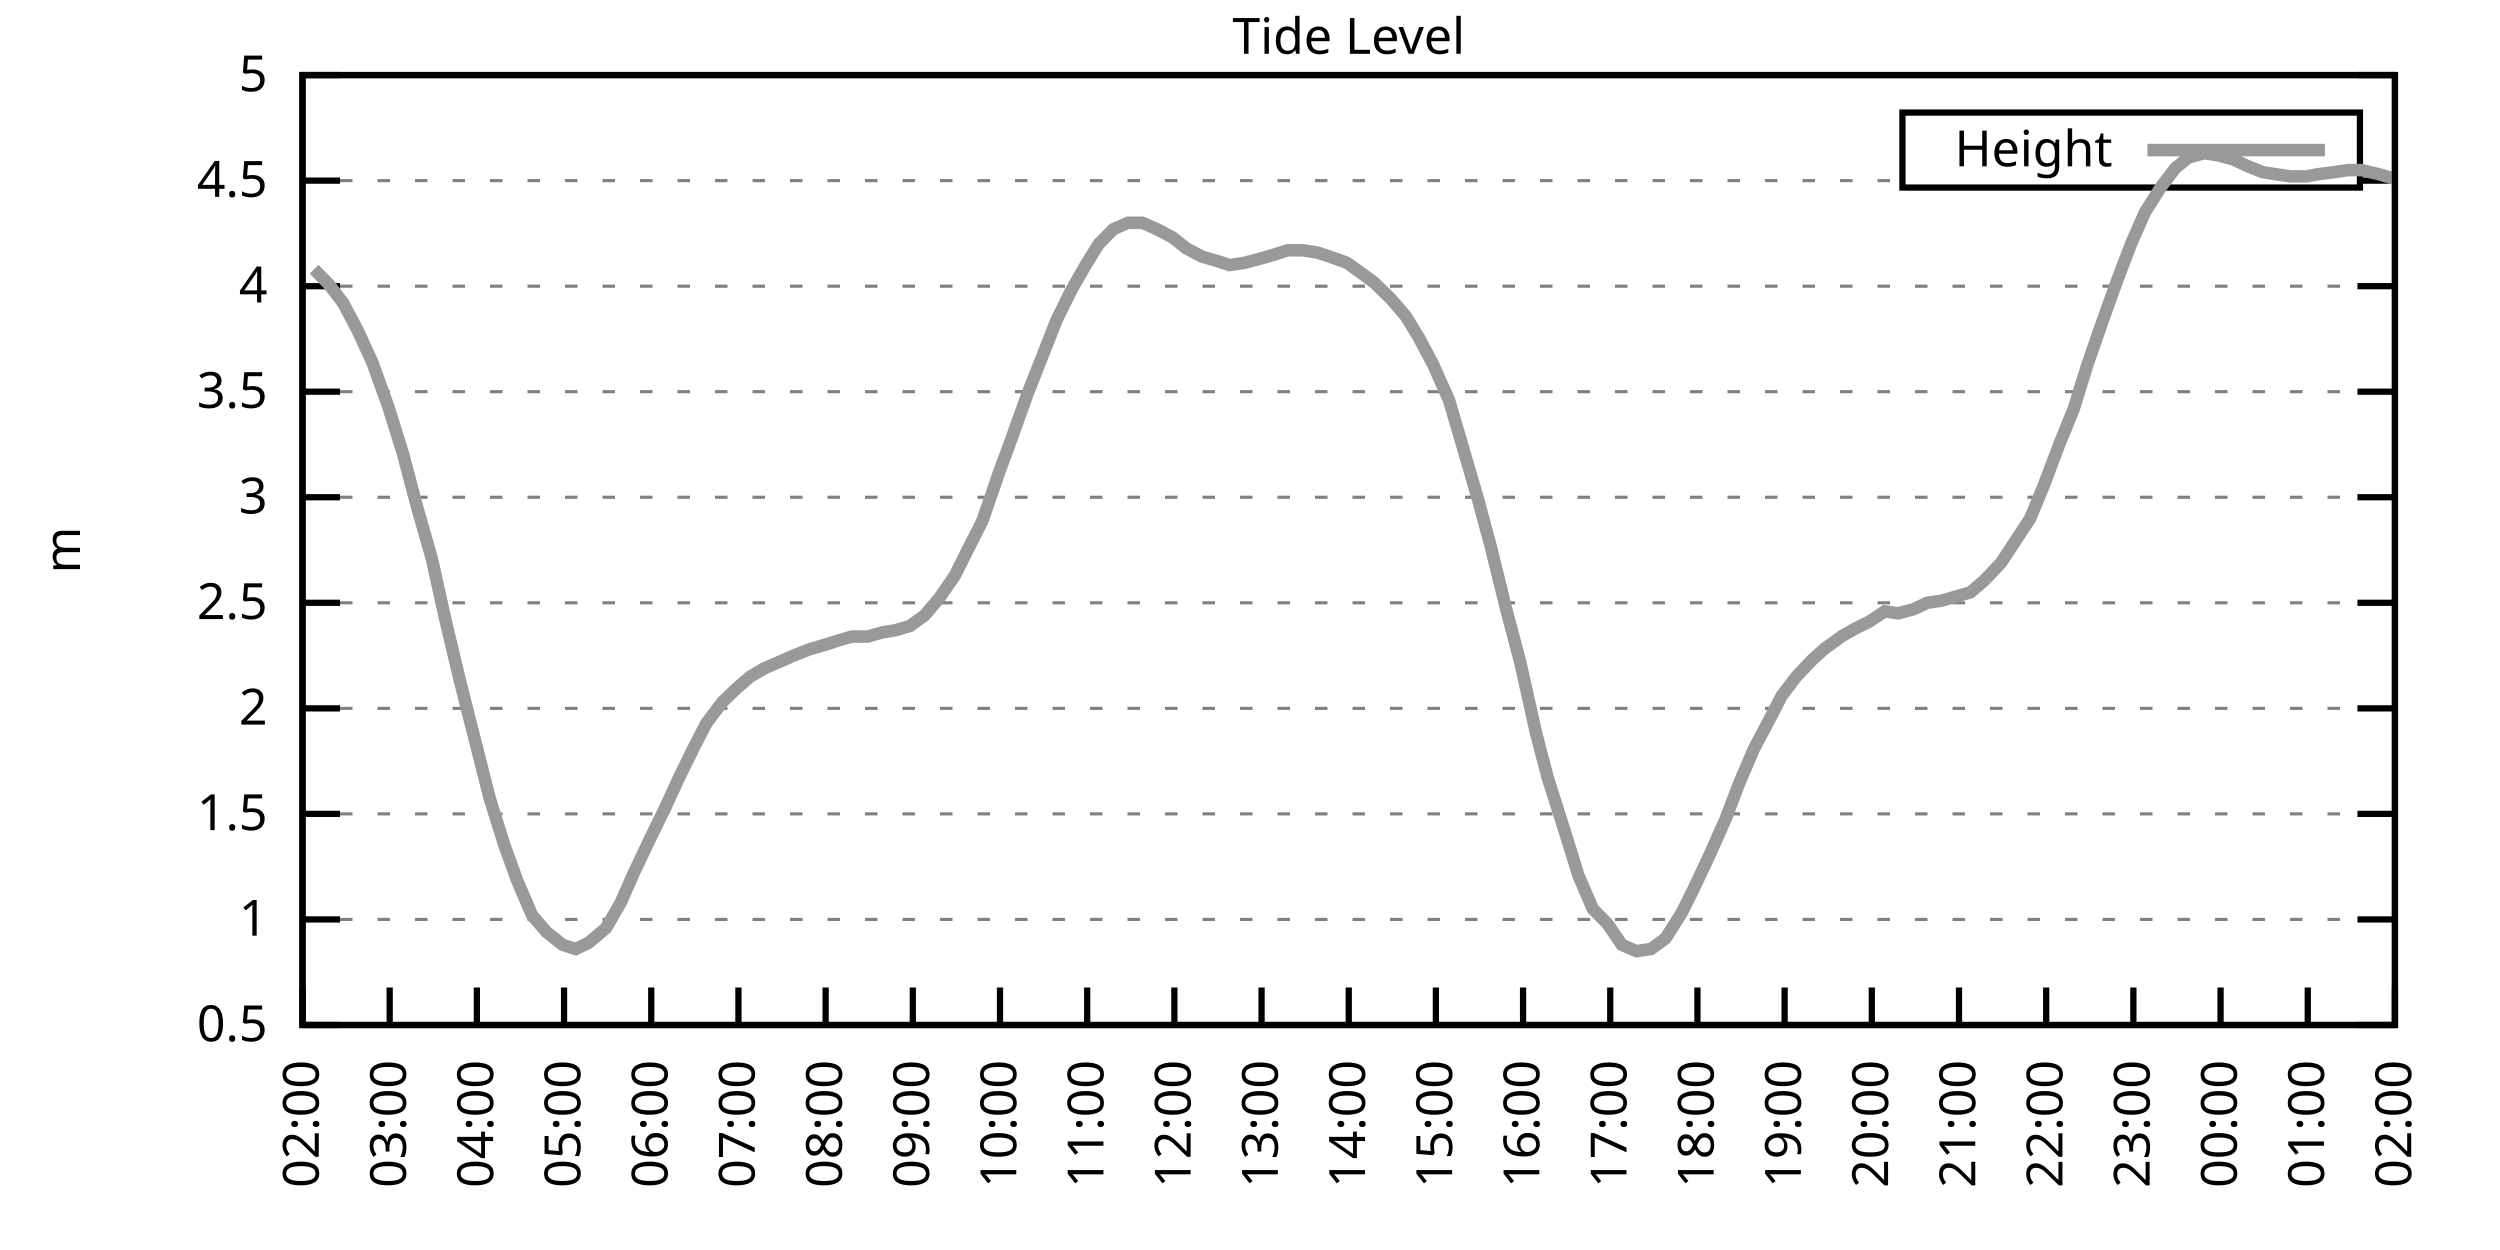
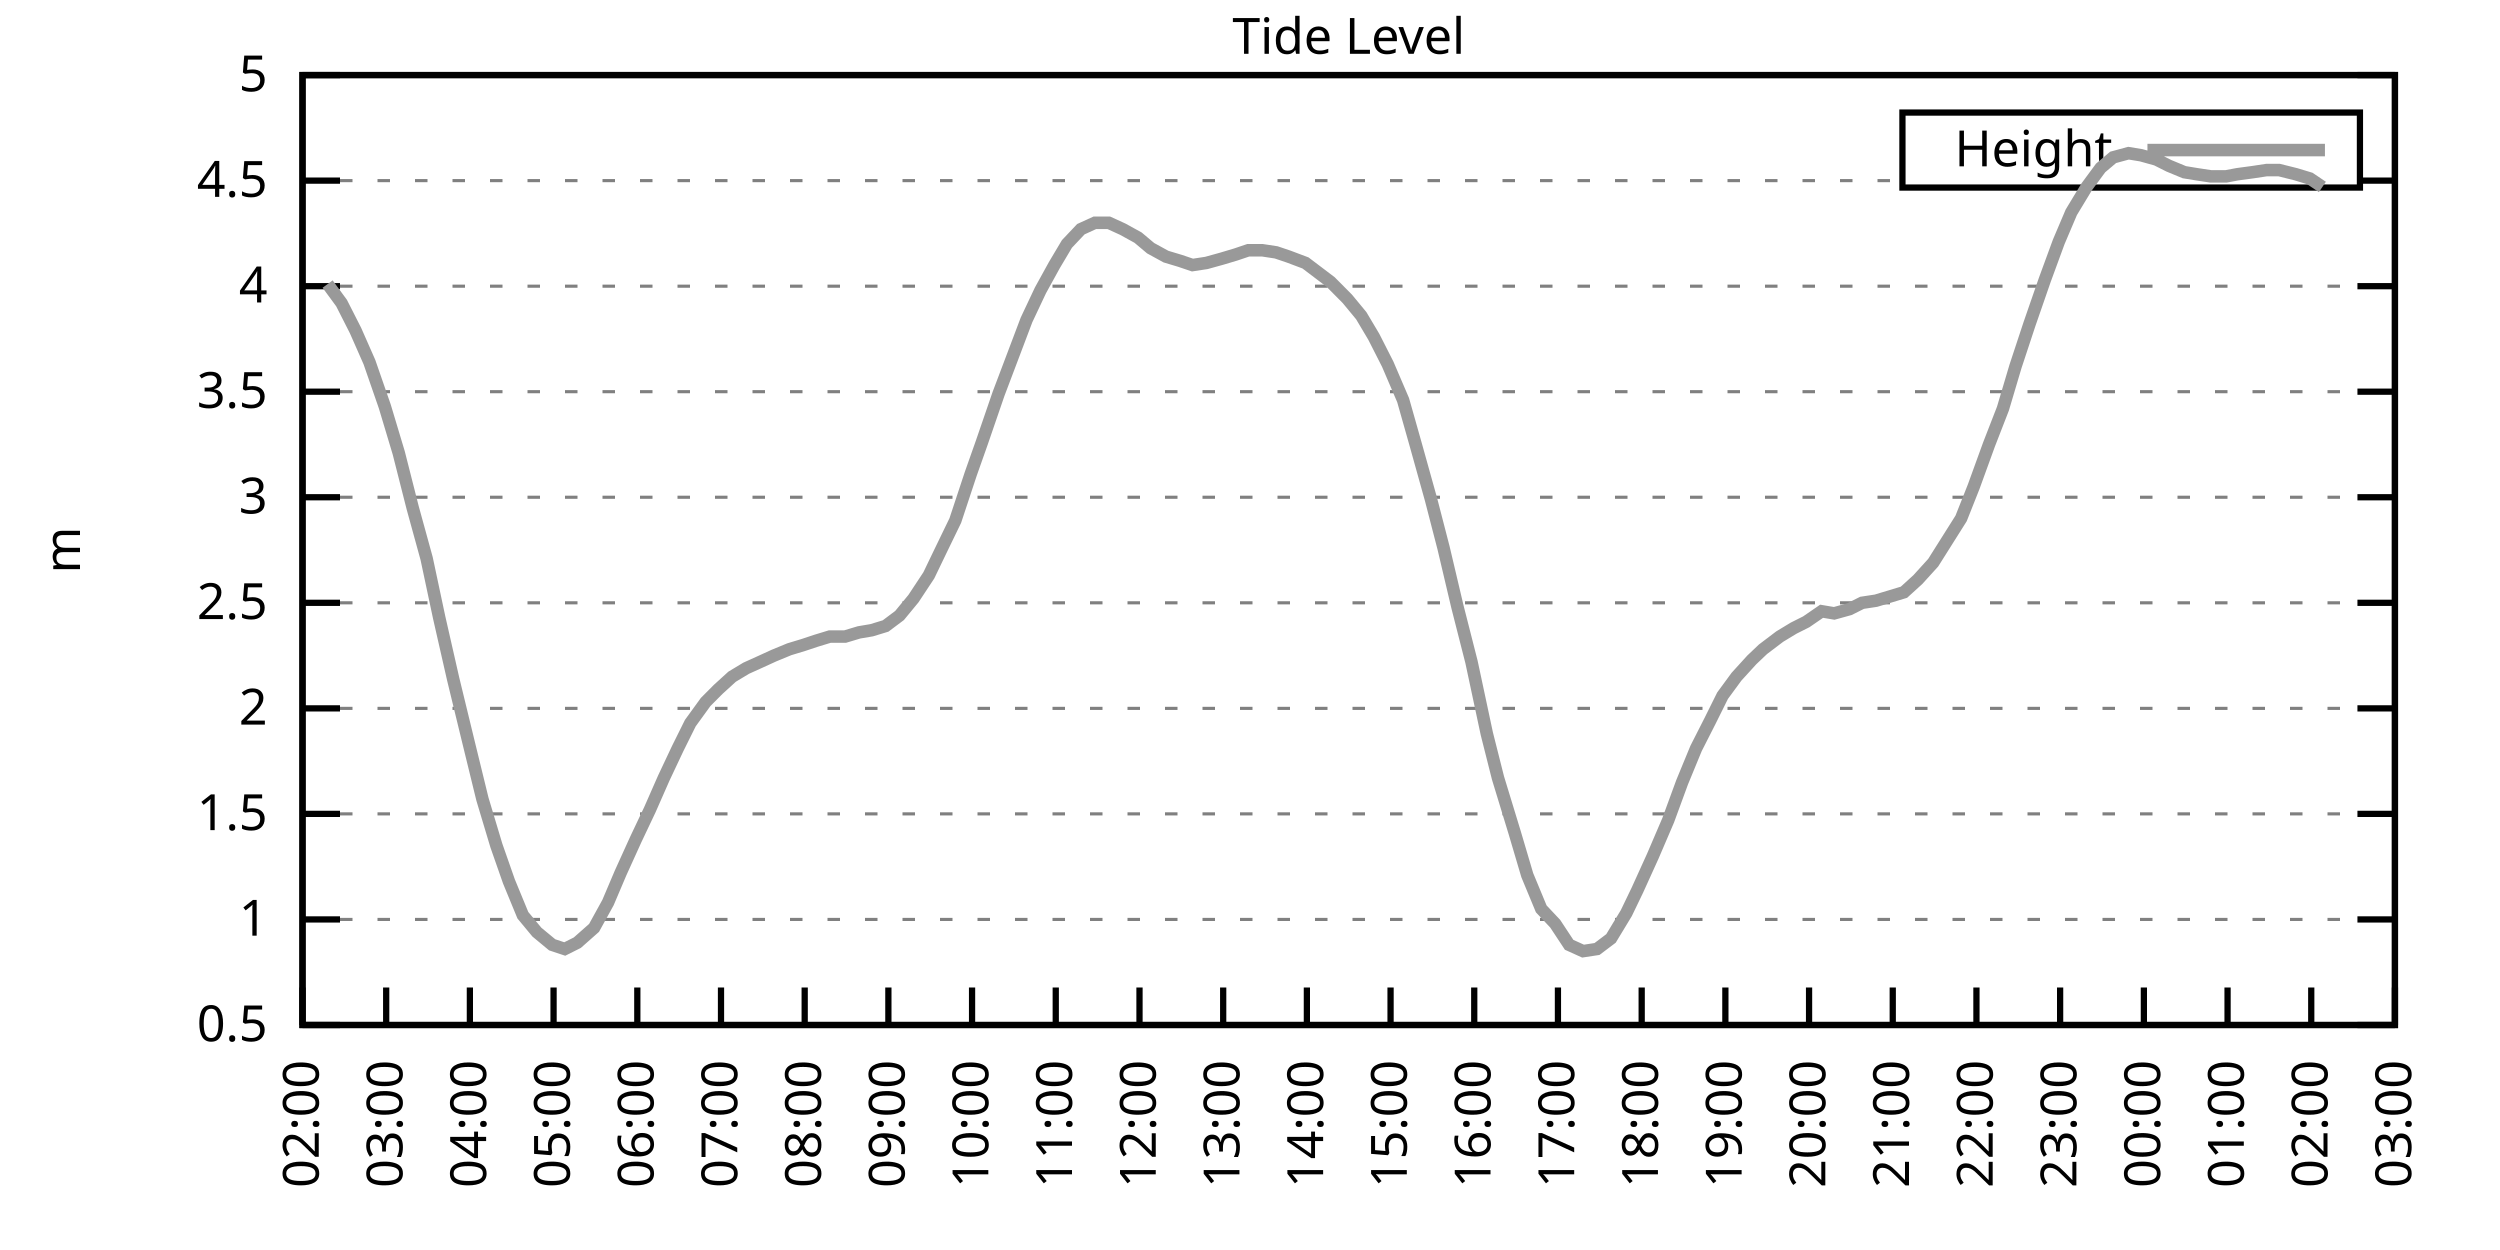
<svg xmlns="http://www.w3.org/2000/svg" xmlns:xlink="http://www.w3.org/1999/xlink" width="400" height="200" viewBox="0 0 400 200">
  <g id="gnuplot_canvas">
    <rect x="0" y="0" width="400" height="200" fill="none" />
    <defs>
      <circle id="gpDot" r="0.5" stroke-width="0.5" stroke="currentColor" />
      <path id="gpPt0" stroke-width="0.333" stroke="currentColor" d="M-1,0 h2 M0,-1 v2" />
      <path id="gpPt1" stroke-width="0.333" stroke="currentColor" d="M-1,-1 L1,1 M1,-1 L-1,1" />
      <path id="gpPt2" stroke-width="0.333" stroke="currentColor" d="M-1,0 L1,0 M0,-1 L0,1 M-1,-1 L1,1 M-1,1 L1,-1" />
      <rect id="gpPt3" stroke-width="0.333" stroke="currentColor" x="-1" y="-1" width="2" height="2" />
      <rect id="gpPt4" stroke-width="0.333" stroke="currentColor" fill="currentColor" x="-1" y="-1" width="2" height="2" />
      <circle id="gpPt5" stroke-width="0.333" stroke="currentColor" cx="0" cy="0" r="1" />
      <use xlink:href="#gpPt5" id="gpPt6" fill="currentColor" stroke="none" />
      <path id="gpPt7" stroke-width="0.333" stroke="currentColor" d="M0,-1.33 L-1.33,0.67 L1.33,0.67 z" />
      <use xlink:href="#gpPt7" id="gpPt8" fill="currentColor" stroke="none" />
      <use xlink:href="#gpPt7" id="gpPt9" stroke="currentColor" transform="rotate(180)" />
      <use xlink:href="#gpPt9" id="gpPt10" fill="currentColor" stroke="none" />
      <use xlink:href="#gpPt3" id="gpPt11" stroke="currentColor" transform="rotate(45)" />
      <use xlink:href="#gpPt11" id="gpPt12" fill="currentColor" stroke="none" />
      <path id="gpPt13" stroke-width="0.333" stroke="currentColor" d="M0,1.330 L1.265,0.411 L0.782,-1.067 L-0.782,-1.076 L-1.265,0.411 z" />
      <use xlink:href="#gpPt13" id="gpPt14" fill="currentColor" stroke="none" />
      <filter id="textbox" filterUnits="objectBoundingBox" x="0" y="0" height="1" width="1">
        <feFlood flood-color="white" flood-opacity="1" result="bgnd" />
        <feComposite in="SourceGraphic" in2="bgnd" operator="atop" />
      </filter>
      <filter id="greybox" filterUnits="objectBoundingBox" x="0" y="0" height="1" width="1">
        <feFlood flood-color="lightgrey" flood-opacity="1" result="grey" />
        <feComposite in="SourceGraphic" in2="grey" operator="atop" />
      </filter>
    </defs>
    <g fill="none" color="white" stroke="currentColor" stroke-width="1.00" stroke-linecap="butt" stroke-linejoin="miter">
</g>
    <g fill="none" color="black" stroke="currentColor" stroke-width="1.00" stroke-linecap="butt" stroke-linejoin="miter">
      <g stroke="none" shape-rendering="crispEdges">
        <polygon fill="rgb(255, 255, 255)" points="48.40,164.00 383.18,164.00 383.18,12.02 48.40,12.02 " />
      </g>
    </g>
    <g fill="none" color="black" stroke="currentColor" stroke-width="1.00" stroke-linecap="butt" stroke-linejoin="miter">
</g>
    <g fill="none" color="black" stroke="black" stroke-width="0.50" stroke-linecap="butt" stroke-linejoin="miter">
</g>
    <g fill="none" color="gray" stroke="currentColor" stroke-width="0.50" stroke-linecap="butt" stroke-linejoin="miter">
      <path stroke="gray" stroke-dasharray="2,4" class="gridline" d="M48.40,164.00 L383.19,164.00  " />
    </g>
    <g fill="none" color="gray" stroke="gray" stroke-width="1.00" stroke-linecap="butt" stroke-linejoin="miter">
</g>
    <g fill="none" color="black" stroke="currentColor" stroke-width="1.00" stroke-linecap="butt" stroke-linejoin="miter">
      <path stroke="black" d="M48.40,164.00 L54.40,164.00 M383.19,164.00 L377.19,164.00  " />
      <g transform="translate(42.80,166.60)" stroke="none" fill="black" font-family="Sans" font-size="8.00" text-anchor="end">
        <text>
          <tspan font-family="Sans"> 0.5</tspan>
        </text>
      </g>
    </g>
    <g fill="none" color="black" stroke="currentColor" stroke-width="1.00" stroke-linecap="butt" stroke-linejoin="miter">
</g>
    <g fill="none" color="black" stroke="black" stroke-width="0.50" stroke-linecap="butt" stroke-linejoin="miter">
</g>
    <g fill="none" color="gray" stroke="currentColor" stroke-width="0.50" stroke-linecap="butt" stroke-linejoin="miter">
      <path stroke="gray" stroke-dasharray="2,4" class="gridline" d="M48.40,147.11 L383.19,147.11  " />
    </g>
    <g fill="none" color="gray" stroke="gray" stroke-width="1.00" stroke-linecap="butt" stroke-linejoin="miter">
</g>
    <g fill="none" color="black" stroke="currentColor" stroke-width="1.00" stroke-linecap="butt" stroke-linejoin="miter">
      <path stroke="black" d="M48.40,147.11 L54.40,147.11 M383.19,147.11 L377.19,147.11  " />
      <g transform="translate(42.80,149.71)" stroke="none" fill="black" font-family="Sans" font-size="8.00" text-anchor="end">
        <text>
          <tspan font-family="Sans"> 1</tspan>
        </text>
      </g>
    </g>
    <g fill="none" color="black" stroke="currentColor" stroke-width="1.00" stroke-linecap="butt" stroke-linejoin="miter">
</g>
    <g fill="none" color="black" stroke="black" stroke-width="0.50" stroke-linecap="butt" stroke-linejoin="miter">
</g>
    <g fill="none" color="gray" stroke="currentColor" stroke-width="0.50" stroke-linecap="butt" stroke-linejoin="miter">
      <path stroke="gray" stroke-dasharray="2,4" class="gridline" d="M48.40,130.22 L383.19,130.22  " />
    </g>
    <g fill="none" color="gray" stroke="gray" stroke-width="1.00" stroke-linecap="butt" stroke-linejoin="miter">
</g>
    <g fill="none" color="black" stroke="currentColor" stroke-width="1.00" stroke-linecap="butt" stroke-linejoin="miter">
      <path stroke="black" d="M48.40,130.22 L54.40,130.22 M383.19,130.22 L377.19,130.22  " />
      <g transform="translate(42.80,132.82)" stroke="none" fill="black" font-family="Sans" font-size="8.00" text-anchor="end">
        <text>
          <tspan font-family="Sans"> 1.5</tspan>
        </text>
      </g>
    </g>
    <g fill="none" color="black" stroke="currentColor" stroke-width="1.00" stroke-linecap="butt" stroke-linejoin="miter">
</g>
    <g fill="none" color="black" stroke="black" stroke-width="0.50" stroke-linecap="butt" stroke-linejoin="miter">
</g>
    <g fill="none" color="gray" stroke="currentColor" stroke-width="0.50" stroke-linecap="butt" stroke-linejoin="miter">
      <path stroke="gray" stroke-dasharray="2,4" class="gridline" d="M48.40,113.34 L383.19,113.34  " />
    </g>
    <g fill="none" color="gray" stroke="gray" stroke-width="1.00" stroke-linecap="butt" stroke-linejoin="miter">
</g>
    <g fill="none" color="black" stroke="currentColor" stroke-width="1.00" stroke-linecap="butt" stroke-linejoin="miter">
      <path stroke="black" d="M48.40,113.34 L54.40,113.34 M383.19,113.34 L377.19,113.34  " />
      <g transform="translate(42.80,115.94)" stroke="none" fill="black" font-family="Sans" font-size="8.00" text-anchor="end">
        <text>
          <tspan font-family="Sans"> 2</tspan>
        </text>
      </g>
    </g>
    <g fill="none" color="black" stroke="currentColor" stroke-width="1.00" stroke-linecap="butt" stroke-linejoin="miter">
</g>
    <g fill="none" color="black" stroke="black" stroke-width="0.50" stroke-linecap="butt" stroke-linejoin="miter">
</g>
    <g fill="none" color="gray" stroke="currentColor" stroke-width="0.50" stroke-linecap="butt" stroke-linejoin="miter">
      <path stroke="gray" stroke-dasharray="2,4" class="gridline" d="M48.40,96.45 L383.19,96.45  " />
    </g>
    <g fill="none" color="gray" stroke="gray" stroke-width="1.00" stroke-linecap="butt" stroke-linejoin="miter">
</g>
    <g fill="none" color="black" stroke="currentColor" stroke-width="1.00" stroke-linecap="butt" stroke-linejoin="miter">
      <path stroke="black" d="M48.40,96.45 L54.40,96.45 M383.19,96.45 L377.19,96.45  " />
      <g transform="translate(42.80,99.05)" stroke="none" fill="black" font-family="Sans" font-size="8.00" text-anchor="end">
        <text>
          <tspan font-family="Sans"> 2.5</tspan>
        </text>
      </g>
    </g>
    <g fill="none" color="black" stroke="currentColor" stroke-width="1.00" stroke-linecap="butt" stroke-linejoin="miter">
</g>
    <g fill="none" color="black" stroke="black" stroke-width="0.50" stroke-linecap="butt" stroke-linejoin="miter">
</g>
    <g fill="none" color="gray" stroke="currentColor" stroke-width="0.50" stroke-linecap="butt" stroke-linejoin="miter">
      <path stroke="gray" stroke-dasharray="2,4" class="gridline" d="M48.40,79.56 L383.19,79.56  " />
    </g>
    <g fill="none" color="gray" stroke="gray" stroke-width="1.00" stroke-linecap="butt" stroke-linejoin="miter">
</g>
    <g fill="none" color="black" stroke="currentColor" stroke-width="1.00" stroke-linecap="butt" stroke-linejoin="miter">
      <path stroke="black" d="M48.40,79.56 L54.40,79.56 M383.19,79.56 L377.19,79.56  " />
      <g transform="translate(42.80,82.16)" stroke="none" fill="black" font-family="Sans" font-size="8.00" text-anchor="end">
        <text>
          <tspan font-family="Sans"> 3</tspan>
        </text>
      </g>
    </g>
    <g fill="none" color="black" stroke="currentColor" stroke-width="1.00" stroke-linecap="butt" stroke-linejoin="miter">
</g>
    <g fill="none" color="black" stroke="black" stroke-width="0.50" stroke-linecap="butt" stroke-linejoin="miter">
</g>
    <g fill="none" color="gray" stroke="currentColor" stroke-width="0.50" stroke-linecap="butt" stroke-linejoin="miter">
      <path stroke="gray" stroke-dasharray="2,4" class="gridline" d="M48.40,62.67 L383.19,62.67  " />
    </g>
    <g fill="none" color="gray" stroke="gray" stroke-width="1.00" stroke-linecap="butt" stroke-linejoin="miter">
</g>
    <g fill="none" color="black" stroke="currentColor" stroke-width="1.00" stroke-linecap="butt" stroke-linejoin="miter">
      <path stroke="black" d="M48.40,62.67 L54.40,62.67 M383.19,62.67 L377.19,62.67  " />
      <g transform="translate(42.80,65.27)" stroke="none" fill="black" font-family="Sans" font-size="8.00" text-anchor="end">
        <text>
          <tspan font-family="Sans"> 3.5</tspan>
        </text>
      </g>
    </g>
    <g fill="none" color="black" stroke="currentColor" stroke-width="1.00" stroke-linecap="butt" stroke-linejoin="miter">
</g>
    <g fill="none" color="black" stroke="black" stroke-width="0.50" stroke-linecap="butt" stroke-linejoin="miter">
</g>
    <g fill="none" color="gray" stroke="currentColor" stroke-width="0.50" stroke-linecap="butt" stroke-linejoin="miter">
      <path stroke="gray" stroke-dasharray="2,4" class="gridline" d="M48.40,45.79 L383.19,45.79  " />
    </g>
    <g fill="none" color="gray" stroke="gray" stroke-width="1.00" stroke-linecap="butt" stroke-linejoin="miter">
</g>
    <g fill="none" color="black" stroke="currentColor" stroke-width="1.00" stroke-linecap="butt" stroke-linejoin="miter">
      <path stroke="black" d="M48.40,45.79 L54.40,45.79 M383.19,45.79 L377.19,45.79  " />
      <g transform="translate(42.80,48.39)" stroke="none" fill="black" font-family="Sans" font-size="8.00" text-anchor="end">
        <text>
          <tspan font-family="Sans"> 4</tspan>
        </text>
      </g>
    </g>
    <g fill="none" color="black" stroke="currentColor" stroke-width="1.00" stroke-linecap="butt" stroke-linejoin="miter">
</g>
    <g fill="none" color="black" stroke="black" stroke-width="0.50" stroke-linecap="butt" stroke-linejoin="miter">
</g>
    <g fill="none" color="gray" stroke="currentColor" stroke-width="0.50" stroke-linecap="butt" stroke-linejoin="miter">
      <path stroke="gray" stroke-dasharray="2,4" class="gridline" d="M48.40,28.90 L304.39,28.90 M377.59,28.90 L383.19,28.90  " />
    </g>
    <g fill="none" color="gray" stroke="gray" stroke-width="1.00" stroke-linecap="butt" stroke-linejoin="miter">
</g>
    <g fill="none" color="black" stroke="currentColor" stroke-width="1.00" stroke-linecap="butt" stroke-linejoin="miter">
      <path stroke="black" d="M48.40,28.90 L54.40,28.90 M383.19,28.90 L377.19,28.90  " />
      <g transform="translate(42.80,31.50)" stroke="none" fill="black" font-family="Sans" font-size="8.00" text-anchor="end">
        <text>
          <tspan font-family="Sans"> 4.5</tspan>
        </text>
      </g>
    </g>
    <g fill="none" color="black" stroke="currentColor" stroke-width="1.00" stroke-linecap="butt" stroke-linejoin="miter">
</g>
    <g fill="none" color="black" stroke="black" stroke-width="0.50" stroke-linecap="butt" stroke-linejoin="miter">
</g>
    <g fill="none" color="gray" stroke="currentColor" stroke-width="0.50" stroke-linecap="butt" stroke-linejoin="miter">
      <path stroke="gray" stroke-dasharray="2,4" class="gridline" d="M48.40,12.01 L383.19,12.01  " />
    </g>
    <g fill="none" color="gray" stroke="gray" stroke-width="1.00" stroke-linecap="butt" stroke-linejoin="miter">
</g>
    <g fill="none" color="black" stroke="currentColor" stroke-width="1.00" stroke-linecap="butt" stroke-linejoin="miter">
      <path stroke="black" d="M48.40,12.01 L54.40,12.01 M383.19,12.01 L377.19,12.01  " />
      <g transform="translate(42.80,14.61)" stroke="none" fill="black" font-family="Sans" font-size="8.00" text-anchor="end">
        <text>
          <tspan font-family="Sans"> 5</tspan>
        </text>
      </g>
    </g>
    <g fill="none" color="black" stroke="currentColor" stroke-width="1.00" stroke-linecap="butt" stroke-linejoin="miter">
      <path stroke="black" d="M48.40,164.00 L48.40,158.00  " />
      <g transform="translate(51.00,169.60) rotate(270.00)" stroke="none" fill="black" font-family="Sans" font-size="8.00" text-anchor="end">
        <text>
          <tspan font-family="Sans">02:00</tspan>
        </text>
      </g>
    </g>
    <g fill="none" color="black" stroke="currentColor" stroke-width="1.00" stroke-linecap="butt" stroke-linejoin="miter">
-       <path stroke="black" d="M62.35,164.00 L62.35,158.00  " />
-       <g transform="translate(64.95,169.60) rotate(270.00)" stroke="none" fill="black" font-family="Sans" font-size="8.00" text-anchor="end">
+       <path stroke="black" d="M61.79,164.00 L61.79,158.00  " />
+       <g transform="translate(64.39,169.60) rotate(270.00)" stroke="none" fill="black" font-family="Sans" font-size="8.00" text-anchor="end">
        <text>
          <tspan font-family="Sans">03:00</tspan>
        </text>
      </g>
    </g>
    <g fill="none" color="black" stroke="currentColor" stroke-width="1.00" stroke-linecap="butt" stroke-linejoin="miter">
-       <path stroke="black" d="M76.30,164.00 L76.30,158.00  " />
-       <g transform="translate(78.90,169.60) rotate(270.00)" stroke="none" fill="black" font-family="Sans" font-size="8.00" text-anchor="end">
+       <path stroke="black" d="M75.18,164.00 L75.18,158.00  " />
+       <g transform="translate(77.78,169.60) rotate(270.00)" stroke="none" fill="black" font-family="Sans" font-size="8.00" text-anchor="end">
        <text>
          <tspan font-family="Sans">04:00</tspan>
        </text>
      </g>
    </g>
    <g fill="none" color="black" stroke="currentColor" stroke-width="1.00" stroke-linecap="butt" stroke-linejoin="miter">
-       <path stroke="black" d="M90.25,164.00 L90.25,158.00  " />
-       <g transform="translate(92.85,169.60) rotate(270.00)" stroke="none" fill="black" font-family="Sans" font-size="8.00" text-anchor="end">
+       <path stroke="black" d="M88.57,164.00 L88.57,158.00  " />
+       <g transform="translate(91.17,169.60) rotate(270.00)" stroke="none" fill="black" font-family="Sans" font-size="8.00" text-anchor="end">
        <text>
          <tspan font-family="Sans">05:00</tspan>
        </text>
      </g>
    </g>
    <g fill="none" color="black" stroke="currentColor" stroke-width="1.00" stroke-linecap="butt" stroke-linejoin="miter">
-       <path stroke="black" d="M104.20,164.00 L104.20,158.00  " />
-       <g transform="translate(106.80,169.60) rotate(270.00)" stroke="none" fill="black" font-family="Sans" font-size="8.00" text-anchor="end">
+       <path stroke="black" d="M101.97,164.00 L101.97,158.00  " />
+       <g transform="translate(104.57,169.60) rotate(270.00)" stroke="none" fill="black" font-family="Sans" font-size="8.00" text-anchor="end">
        <text>
          <tspan font-family="Sans">06:00</tspan>
        </text>
      </g>
    </g>
    <g fill="none" color="black" stroke="currentColor" stroke-width="1.00" stroke-linecap="butt" stroke-linejoin="miter">
-       <path stroke="black" d="M118.15,164.00 L118.15,158.00  " />
-       <g transform="translate(120.75,169.60) rotate(270.00)" stroke="none" fill="black" font-family="Sans" font-size="8.00" text-anchor="end">
+       <path stroke="black" d="M115.36,164.00 L115.36,158.00  " />
+       <g transform="translate(117.96,169.60) rotate(270.00)" stroke="none" fill="black" font-family="Sans" font-size="8.00" text-anchor="end">
        <text>
          <tspan font-family="Sans">07:00</tspan>
        </text>
      </g>
    </g>
    <g fill="none" color="black" stroke="currentColor" stroke-width="1.00" stroke-linecap="butt" stroke-linejoin="miter">
-       <path stroke="black" d="M132.10,164.00 L132.10,158.00  " />
-       <g transform="translate(134.70,169.60) rotate(270.00)" stroke="none" fill="black" font-family="Sans" font-size="8.00" text-anchor="end">
+       <path stroke="black" d="M128.75,164.00 L128.75,158.00  " />
+       <g transform="translate(131.35,169.60) rotate(270.00)" stroke="none" fill="black" font-family="Sans" font-size="8.00" text-anchor="end">
        <text>
          <tspan font-family="Sans">08:00</tspan>
        </text>
      </g>
    </g>
    <g fill="none" color="black" stroke="currentColor" stroke-width="1.00" stroke-linecap="butt" stroke-linejoin="miter">
-       <path stroke="black" d="M146.05,164.00 L146.05,158.00  " />
-       <g transform="translate(148.65,169.60) rotate(270.00)" stroke="none" fill="black" font-family="Sans" font-size="8.00" text-anchor="end">
+       <path stroke="black" d="M142.14,164.00 L142.14,158.00  " />
+       <g transform="translate(144.74,169.60) rotate(270.00)" stroke="none" fill="black" font-family="Sans" font-size="8.00" text-anchor="end">
        <text>
          <tspan font-family="Sans">09:00</tspan>
        </text>
      </g>
    </g>
    <g fill="none" color="black" stroke="currentColor" stroke-width="1.00" stroke-linecap="butt" stroke-linejoin="miter">
-       <path stroke="black" d="M160.00,164.00 L160.00,158.00  " />
-       <g transform="translate(162.60,169.60) rotate(270.00)" stroke="none" fill="black" font-family="Sans" font-size="8.00" text-anchor="end">
+       <path stroke="black" d="M155.53,164.00 L155.53,158.00  " />
+       <g transform="translate(158.13,169.60) rotate(270.00)" stroke="none" fill="black" font-family="Sans" font-size="8.00" text-anchor="end">
        <text>
          <tspan font-family="Sans">10:00</tspan>
        </text>
      </g>
    </g>
    <g fill="none" color="black" stroke="currentColor" stroke-width="1.00" stroke-linecap="butt" stroke-linejoin="miter">
-       <path stroke="black" d="M173.95,164.00 L173.95,158.00  " />
-       <g transform="translate(176.55,169.60) rotate(270.00)" stroke="none" fill="black" font-family="Sans" font-size="8.00" text-anchor="end">
+       <path stroke="black" d="M168.92,164.00 L168.92,158.00  " />
+       <g transform="translate(171.52,169.60) rotate(270.00)" stroke="none" fill="black" font-family="Sans" font-size="8.00" text-anchor="end">
        <text>
          <tspan font-family="Sans">11:00</tspan>
        </text>
      </g>
    </g>
    <g fill="none" color="black" stroke="currentColor" stroke-width="1.00" stroke-linecap="butt" stroke-linejoin="miter">
-       <path stroke="black" d="M187.90,164.00 L187.90,158.00  " />
-       <g transform="translate(190.50,169.60) rotate(270.00)" stroke="none" fill="black" font-family="Sans" font-size="8.00" text-anchor="end">
+       <path stroke="black" d="M182.32,164.00 L182.32,158.00  " />
+       <g transform="translate(184.92,169.60) rotate(270.00)" stroke="none" fill="black" font-family="Sans" font-size="8.00" text-anchor="end">
        <text>
          <tspan font-family="Sans">12:00</tspan>
        </text>
      </g>
    </g>
    <g fill="none" color="black" stroke="currentColor" stroke-width="1.00" stroke-linecap="butt" stroke-linejoin="miter">
-       <path stroke="black" d="M201.85,164.00 L201.85,158.00  " />
-       <g transform="translate(204.45,169.60) rotate(270.00)" stroke="none" fill="black" font-family="Sans" font-size="8.00" text-anchor="end">
+       <path stroke="black" d="M195.71,164.00 L195.71,158.00  " />
+       <g transform="translate(198.31,169.60) rotate(270.00)" stroke="none" fill="black" font-family="Sans" font-size="8.00" text-anchor="end">
        <text>
          <tspan font-family="Sans">13:00</tspan>
        </text>
      </g>
    </g>
    <g fill="none" color="black" stroke="currentColor" stroke-width="1.00" stroke-linecap="butt" stroke-linejoin="miter">
-       <path stroke="black" d="M215.80,164.00 L215.80,158.00  " />
-       <g transform="translate(218.40,169.60) rotate(270.00)" stroke="none" fill="black" font-family="Sans" font-size="8.00" text-anchor="end">
+       <path stroke="black" d="M209.10,164.00 L209.10,158.00  " />
+       <g transform="translate(211.70,169.60) rotate(270.00)" stroke="none" fill="black" font-family="Sans" font-size="8.00" text-anchor="end">
        <text>
          <tspan font-family="Sans">14:00</tspan>
        </text>
      </g>
    </g>
    <g fill="none" color="black" stroke="currentColor" stroke-width="1.00" stroke-linecap="butt" stroke-linejoin="miter">
-       <path stroke="black" d="M229.74,164.00 L229.74,158.00  " />
-       <g transform="translate(232.34,169.60) rotate(270.00)" stroke="none" fill="black" font-family="Sans" font-size="8.00" text-anchor="end">
+       <path stroke="black" d="M222.49,164.00 L222.49,158.00  " />
+       <g transform="translate(225.09,169.60) rotate(270.00)" stroke="none" fill="black" font-family="Sans" font-size="8.00" text-anchor="end">
        <text>
          <tspan font-family="Sans">15:00</tspan>
        </text>
      </g>
    </g>
    <g fill="none" color="black" stroke="currentColor" stroke-width="1.00" stroke-linecap="butt" stroke-linejoin="miter">
-       <path stroke="black" d="M243.69,164.00 L243.69,158.00  " />
-       <g transform="translate(246.29,169.60) rotate(270.00)" stroke="none" fill="black" font-family="Sans" font-size="8.00" text-anchor="end">
+       <path stroke="black" d="M235.88,164.00 L235.88,158.00  " />
+       <g transform="translate(238.48,169.60) rotate(270.00)" stroke="none" fill="black" font-family="Sans" font-size="8.00" text-anchor="end">
        <text>
          <tspan font-family="Sans">16:00</tspan>
        </text>
      </g>
    </g>
    <g fill="none" color="black" stroke="currentColor" stroke-width="1.00" stroke-linecap="butt" stroke-linejoin="miter">
-       <path stroke="black" d="M257.64,164.00 L257.64,158.00  " />
-       <g transform="translate(260.24,169.60) rotate(270.00)" stroke="none" fill="black" font-family="Sans" font-size="8.00" text-anchor="end">
+       <path stroke="black" d="M249.27,164.00 L249.27,158.00  " />
+       <g transform="translate(251.87,169.60) rotate(270.00)" stroke="none" fill="black" font-family="Sans" font-size="8.00" text-anchor="end">
        <text>
          <tspan font-family="Sans">17:00</tspan>
        </text>
      </g>
    </g>
    <g fill="none" color="black" stroke="currentColor" stroke-width="1.00" stroke-linecap="butt" stroke-linejoin="miter">
-       <path stroke="black" d="M271.59,164.00 L271.59,158.00  " />
-       <g transform="translate(274.19,169.60) rotate(270.00)" stroke="none" fill="black" font-family="Sans" font-size="8.00" text-anchor="end">
+       <path stroke="black" d="M262.67,164.00 L262.67,158.00  " />
+       <g transform="translate(265.27,169.60) rotate(270.00)" stroke="none" fill="black" font-family="Sans" font-size="8.00" text-anchor="end">
        <text>
          <tspan font-family="Sans">18:00</tspan>
        </text>
      </g>
    </g>
    <g fill="none" color="black" stroke="currentColor" stroke-width="1.00" stroke-linecap="butt" stroke-linejoin="miter">
-       <path stroke="black" d="M285.54,164.00 L285.54,158.00  " />
-       <g transform="translate(288.14,169.60) rotate(270.00)" stroke="none" fill="black" font-family="Sans" font-size="8.00" text-anchor="end">
+       <path stroke="black" d="M276.06,164.00 L276.06,158.00  " />
+       <g transform="translate(278.66,169.60) rotate(270.00)" stroke="none" fill="black" font-family="Sans" font-size="8.00" text-anchor="end">
        <text>
          <tspan font-family="Sans">19:00</tspan>
        </text>
      </g>
    </g>
    <g fill="none" color="black" stroke="currentColor" stroke-width="1.00" stroke-linecap="butt" stroke-linejoin="miter">
-       <path stroke="black" d="M299.49,164.00 L299.49,158.00  " />
-       <g transform="translate(302.09,169.60) rotate(270.00)" stroke="none" fill="black" font-family="Sans" font-size="8.00" text-anchor="end">
+       <path stroke="black" d="M289.45,164.00 L289.45,158.00  " />
+       <g transform="translate(292.05,169.60) rotate(270.00)" stroke="none" fill="black" font-family="Sans" font-size="8.00" text-anchor="end">
        <text>
          <tspan font-family="Sans">20:00</tspan>
        </text>
      </g>
    </g>
    <g fill="none" color="black" stroke="currentColor" stroke-width="1.00" stroke-linecap="butt" stroke-linejoin="miter">
-       <path stroke="black" d="M313.44,164.00 L313.44,158.00  " />
-       <g transform="translate(316.04,169.60) rotate(270.00)" stroke="none" fill="black" font-family="Sans" font-size="8.00" text-anchor="end">
+       <path stroke="black" d="M302.84,164.00 L302.84,158.00  " />
+       <g transform="translate(305.44,169.60) rotate(270.00)" stroke="none" fill="black" font-family="Sans" font-size="8.00" text-anchor="end">
        <text>
          <tspan font-family="Sans">21:00</tspan>
        </text>
      </g>
    </g>
    <g fill="none" color="black" stroke="currentColor" stroke-width="1.00" stroke-linecap="butt" stroke-linejoin="miter">
-       <path stroke="black" d="M327.39,164.00 L327.39,158.00  " />
-       <g transform="translate(329.99,169.60) rotate(270.00)" stroke="none" fill="black" font-family="Sans" font-size="8.00" text-anchor="end">
+       <path stroke="black" d="M316.23,164.00 L316.23,158.00  " />
+       <g transform="translate(318.83,169.60) rotate(270.00)" stroke="none" fill="black" font-family="Sans" font-size="8.00" text-anchor="end">
        <text>
          <tspan font-family="Sans">22:00</tspan>
        </text>
      </g>
    </g>
    <g fill="none" color="black" stroke="currentColor" stroke-width="1.00" stroke-linecap="butt" stroke-linejoin="miter">
-       <path stroke="black" d="M341.34,164.00 L341.34,158.00  " />
-       <g transform="translate(343.94,169.60) rotate(270.00)" stroke="none" fill="black" font-family="Sans" font-size="8.00" text-anchor="end">
+       <path stroke="black" d="M329.62,164.00 L329.62,158.00  " />
+       <g transform="translate(332.22,169.60) rotate(270.00)" stroke="none" fill="black" font-family="Sans" font-size="8.00" text-anchor="end">
        <text>
          <tspan font-family="Sans">23:00</tspan>
        </text>
      </g>
    </g>
    <g fill="none" color="black" stroke="currentColor" stroke-width="1.00" stroke-linecap="butt" stroke-linejoin="miter">
-       <path stroke="black" d="M355.29,164.00 L355.29,158.00  " />
-       <g transform="translate(357.89,169.60) rotate(270.00)" stroke="none" fill="black" font-family="Sans" font-size="8.00" text-anchor="end">
+       <path stroke="black" d="M343.02,164.00 L343.02,158.00  " />
+       <g transform="translate(345.62,169.60) rotate(270.00)" stroke="none" fill="black" font-family="Sans" font-size="8.00" text-anchor="end">
        <text>
          <tspan font-family="Sans">00:00</tspan>
        </text>
      </g>
    </g>
    <g fill="none" color="black" stroke="currentColor" stroke-width="1.00" stroke-linecap="butt" stroke-linejoin="miter">
-       <path stroke="black" d="M369.24,164.00 L369.24,158.00  " />
-       <g transform="translate(371.84,169.60) rotate(270.00)" stroke="none" fill="black" font-family="Sans" font-size="8.00" text-anchor="end">
+       <path stroke="black" d="M356.41,164.00 L356.41,158.00  " />
+       <g transform="translate(359.01,169.60) rotate(270.00)" stroke="none" fill="black" font-family="Sans" font-size="8.00" text-anchor="end">
        <text>
          <tspan font-family="Sans">01:00</tspan>
+         </text>
+       </g>
+     </g>
+     <g fill="none" color="black" stroke="currentColor" stroke-width="1.00" stroke-linecap="butt" stroke-linejoin="miter">
+       <path stroke="black" d="M369.80,164.00 L369.80,158.00  " />
+       <g transform="translate(372.40,169.60) rotate(270.00)" stroke="none" fill="black" font-family="Sans" font-size="8.00" text-anchor="end">
+         <text>
+           <tspan font-family="Sans">02:00</tspan>
        </text>
      </g>
    </g>
    <g fill="none" color="black" stroke="currentColor" stroke-width="1.00" stroke-linecap="butt" stroke-linejoin="miter">
      <path stroke="black" d="M383.19,164.00 L383.19,158.00  " />
      <g transform="translate(385.79,169.60) rotate(270.00)" stroke="none" fill="black" font-family="Sans" font-size="8.00" text-anchor="end">
        <text>
-           <tspan font-family="Sans">02:00</tspan>
+           <tspan font-family="Sans">03:00</tspan>
        </text>
      </g>
    </g>
    <g fill="none" color="black" stroke="currentColor" stroke-width="1.00" stroke-linecap="butt" stroke-linejoin="miter">
</g>
    <g fill="none" color="black" stroke="currentColor" stroke-width="1.00" stroke-linecap="butt" stroke-linejoin="miter">
      <path stroke="black" d="M48.40,12.01 L48.40,164.00 L383.19,164.00 L383.19,12.01 L48.40,12.01 Z  " />
    </g>
    <g fill="none" color="black" stroke="currentColor" stroke-width="1.00" stroke-linecap="butt" stroke-linejoin="miter">
</g>
    <g fill="none" color="black" stroke="currentColor" stroke-width="1.00" stroke-linecap="butt" stroke-linejoin="miter">
      <path stroke="black" d="M304.39,30.01 L304.39,18.01 L377.59,18.01 L377.59,30.01 L304.39,30.01 Z  " />
    </g>
    <g id="Tide_level_plot_1">
      <g fill="none" color="white" stroke="black" stroke-width="2.00" stroke-linecap="butt" stroke-linejoin="miter">
</g>
      <g fill="none" color="black" stroke="currentColor" stroke-width="2.00" stroke-linecap="butt" stroke-linejoin="miter">
        <g transform="translate(337.99,26.61)" stroke="none" fill="black" font-family="Sans" font-size="8.00" text-anchor="end">
          <text>
            <tspan font-family="Sans">Height</tspan>
          </text>
        </g>
      </g>
      <g fill="none" color="black" stroke="currentColor" stroke-width="2.00" stroke-linecap="butt" stroke-linejoin="miter">
-         <path stroke="rgb(153, 153, 153)" d="M343.59,24.01 L371.99,24.01 M50.26,43.08 L52.58,45.45 L54.91,48.49 L57.23,52.88 L59.56,57.94 L62.12,65.04   L64.44,72.47 L66.77,81.25 L69.09,89.36 L71.18,98.81 L73.51,108.61 L76.07,118.74 L78.39,127.86 L80.72,135.29   L82.81,141.03 L85.13,146.44 L87.46,149.14 L90.02,151.17 L92.11,151.84 L94.20,150.83 L96.99,148.46 L99.32,144.41   L101.41,139.68 L103.97,134.28 L106.29,129.55 L108.62,124.48 L110.94,119.75 L113.03,115.70 L115.59,112.32 L117.68,110.30   L120.01,108.27 L122.33,106.92 L124.66,105.91 L126.98,104.89 L129.54,103.88 L131.87,103.20 L133.96,102.53 L136.28,101.85   L138.84,101.85 L141.16,101.18 L143.26,100.84 L145.58,100.16 L147.91,98.48 L150.23,95.77 L152.79,92.06 L154.65,88.34   L157.21,83.28 L159.76,75.85 L161.62,70.78 L164.41,63.01 L166.27,58.28 L169.06,51.19 L171.39,46.46 L173.71,42.41   L175.81,39.03 L178.13,36.67 L180.46,35.65 L182.78,35.65 L185.11,36.67 L187.66,38.02 L189.76,39.71 L192.31,41.06   L194.64,41.73 L196.73,42.41 L199.06,42.07 L201.61,41.39 L203.94,40.72 L206.03,40.04 L208.36,40.04 L210.68,40.38   L212.77,41.06 L215.56,42.07 L217.89,43.76 L219.75,45.11 L222.54,47.81 L224.86,50.51 L226.95,53.89 L229.28,58.28   L231.84,64.02 L233.93,71.12 L236.49,79.90 L238.58,87.67 L240.90,97.12 L243.23,105.91 L245.79,117.39 L247.65,124.48   L250.44,133.26 L252.53,140.02 L254.85,145.42 L257.18,147.79 L259.50,151.17 L261.83,152.18 L264.15,151.84 L266.48,150.15   L269.04,146.10 L270.90,142.38 L273.45,136.98 L276.01,131.24 L278.34,125.16 L280.66,119.75 L282.99,115.36 L285.08,111.31   L287.40,108.27 L289.96,105.57 L291.82,103.88 L294.61,101.85 L296.94,100.50 L299.03,99.49 L301.58,97.80 L303.68,98.14   L306.23,97.46 L308.33,96.45 L310.65,96.11 L315.30,94.76 L317.63,92.73 L320.18,90.03 L324.83,82.94 L326.93,77.87   L329.48,71.12 L331.81,65.38 L333.90,58.62 L336.23,51.87 L338.78,44.77 L341.11,38.69 L343.20,33.96 L345.76,29.91   L348.08,26.87 L350.18,25.18 L352.73,24.51 L354.83,24.84 L357.38,25.52 L359.48,26.53 L362.03,27.55 L364.13,27.88   L366.45,28.22 L369.01,28.22 L370.87,27.88 L373.43,27.55 L375.75,27.21 L377.84,27.21 L380.63,27.88 L382.96,28.56    " />
+         <path stroke="rgb(153, 153, 153)" d="M343.59,24.01 L371.99,24.01 M52.42,45.45 L54.65,48.49 L56.88,52.88 L59.11,57.94 L61.57,65.04 L63.80,72.47   L66.03,81.25 L68.26,89.36 L70.27,98.81 L72.50,108.61 L74.96,118.74 L77.19,127.86 L79.42,135.29 L81.43,141.03   L83.66,146.44 L85.90,149.14 L88.35,151.17 L90.36,151.84 L92.37,150.83 L95.05,148.46 L97.28,144.41 L99.29,139.68   L101.74,134.28 L103.98,129.55 L106.21,124.48 L108.44,119.75 L110.45,115.70 L112.90,112.32 L114.91,110.30 L117.14,108.27   L119.38,106.92 L121.61,105.91 L123.84,104.89 L126.29,103.88 L128.53,103.20 L130.54,102.53 L132.77,101.85 L135.22,101.85   L137.45,101.18 L139.46,100.84 L141.69,100.16 L143.93,98.48 L146.16,95.77 L148.61,92.06 L150.40,88.34 L152.85,83.28   L155.31,75.85 L157.10,70.78 L159.77,63.01 L161.56,58.28 L164.24,51.19 L166.47,46.46 L168.70,42.41 L170.71,39.03   L172.94,36.67 L175.17,35.65 L177.41,35.65 L179.64,36.67 L182.09,38.02 L184.10,39.71 L186.56,41.06 L188.79,41.73   L190.80,42.41 L193.03,42.07 L195.48,41.39 L197.72,40.72 L199.73,40.04 L201.96,40.04 L204.19,40.38 L206.20,41.06   L208.88,42.07 L211.11,43.76 L212.89,45.11 L215.57,47.81 L217.80,50.51 L219.81,53.89 L222.04,58.28 L224.50,64.02   L226.51,71.12 L228.96,79.90 L230.97,87.67 L233.20,97.12 L235.44,105.91 L237.89,117.39 L239.68,124.48 L242.36,133.26   L244.36,140.02 L246.60,145.42 L248.83,147.79 L251.06,151.17 L253.29,152.18 L255.52,151.84 L257.76,150.15 L260.21,146.10   L262.00,142.38 L264.45,136.98 L266.91,131.24 L269.14,125.16 L271.37,119.75 L273.60,115.36 L275.61,111.31 L277.84,108.27   L280.30,105.57 L282.08,103.88 L284.76,101.85 L286.99,100.50 L289.00,99.49 L291.46,97.80 L293.47,98.14 L295.92,97.46   L297.93,96.45 L300.16,96.11 L304.63,94.76 L306.86,92.73 L309.31,90.03 L313.78,82.94 L315.79,77.87 L318.24,71.12   L320.47,65.38 L322.48,58.62 L324.71,51.87 L327.17,44.77 L329.40,38.69 L331.41,33.96 L333.86,29.91 L336.10,26.87   L338.10,25.18 L340.56,24.51 L342.57,24.84 L345.02,25.52 L347.03,26.53 L349.49,27.55 L351.50,27.88 L353.73,28.22   L356.18,28.22 L357.97,27.88 L360.42,27.55 L362.66,27.21 L364.66,27.21 L367.34,27.88 L369.58,28.56 L371.58,29.91    " />
      </g>
    </g>
    <g fill="none" color="black" stroke="currentColor" stroke-width="2.00" stroke-linecap="butt" stroke-linejoin="miter">
</g>
    <g fill="none" color="black" stroke="black" stroke-width="1.00" stroke-linecap="butt" stroke-linejoin="miter">
</g>
    <g fill="none" color="black" stroke="currentColor" stroke-width="1.00" stroke-linecap="butt" stroke-linejoin="miter">
      <path stroke="black" d="M48.40,12.01 L48.40,164.00 L383.19,164.00 L383.19,12.01 L48.40,12.01 Z  " />
      <g transform="translate(12.80,88.01) rotate(270.00)" stroke="none" fill="black" font-family="Sans" font-size="8.00" text-anchor="middle">
        <text>
          <tspan font-family="Sans">m</tspan>
        </text>
      </g>
    </g>
    <g fill="none" color="black" stroke="currentColor" stroke-width="1.00" stroke-linecap="butt" stroke-linejoin="miter">
</g>
    <g fill="none" color="black" stroke="currentColor" stroke-width="1.00" stroke-linecap="butt" stroke-linejoin="miter">
      <g transform="translate(215.79,8.61)" stroke="none" fill="black" font-family="Sans" font-size="8.00" text-anchor="middle">
        <text>
          <tspan font-family="Sans">Tide Level</tspan>
        </text>
      </g>
    </g>
    <g fill="none" color="black" stroke="currentColor" stroke-width="1.00" stroke-linecap="butt" stroke-linejoin="miter">
</g>
  </g>
</svg>
